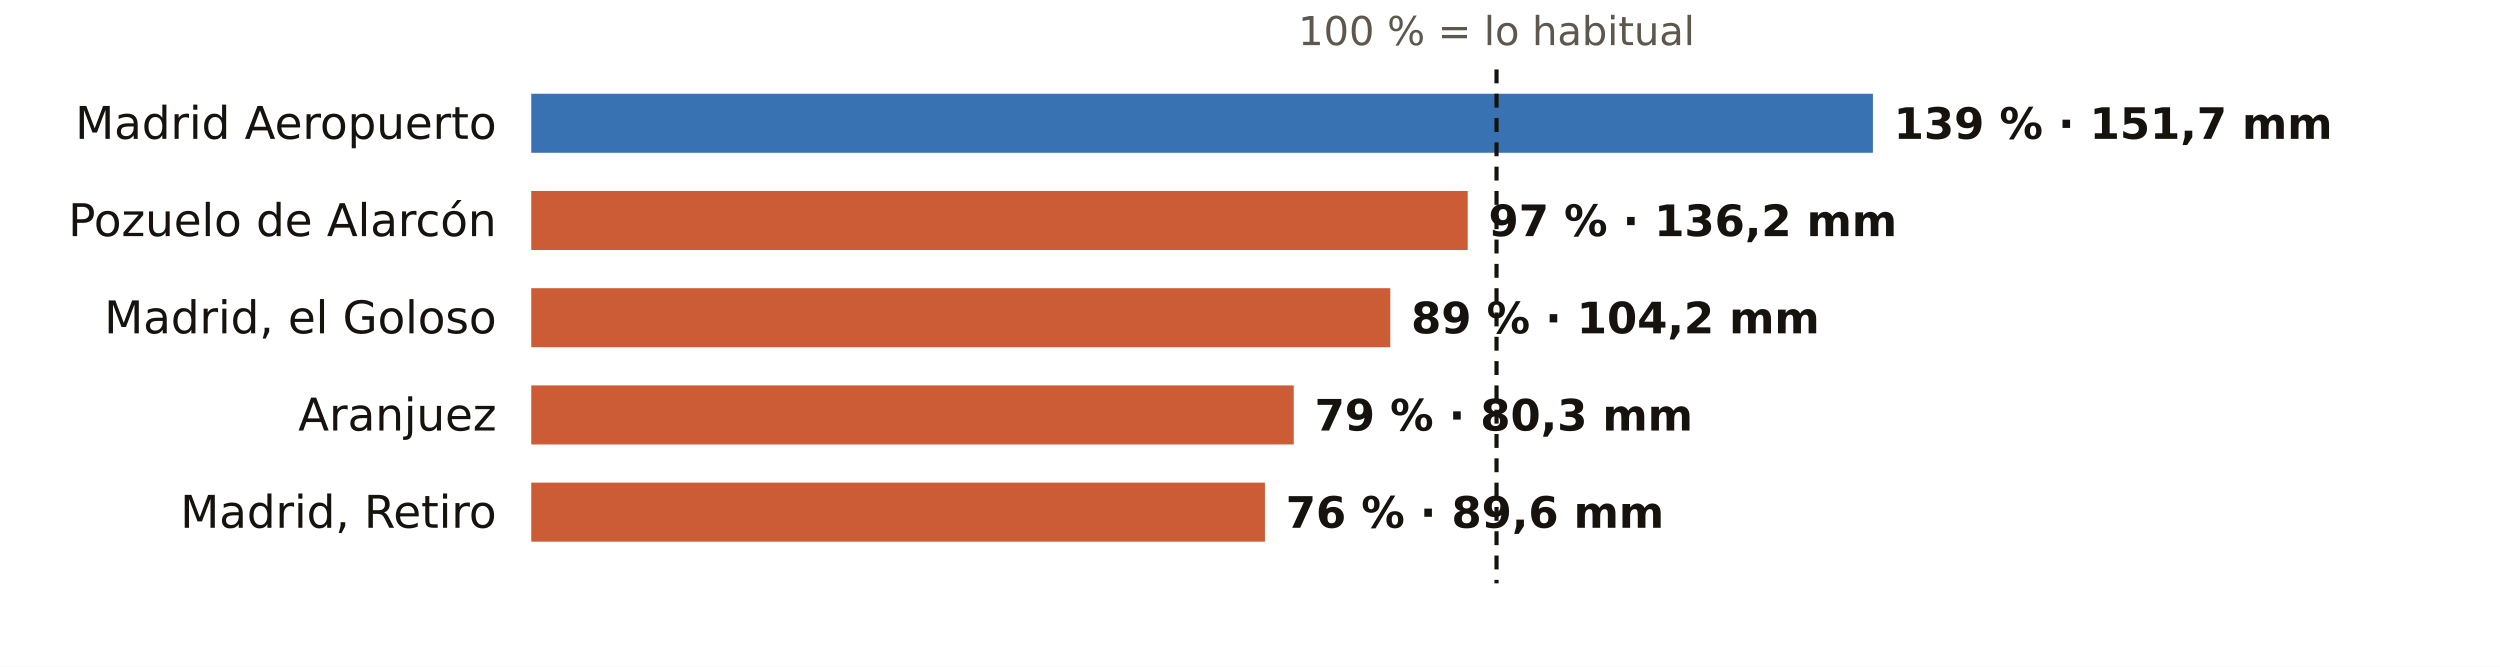
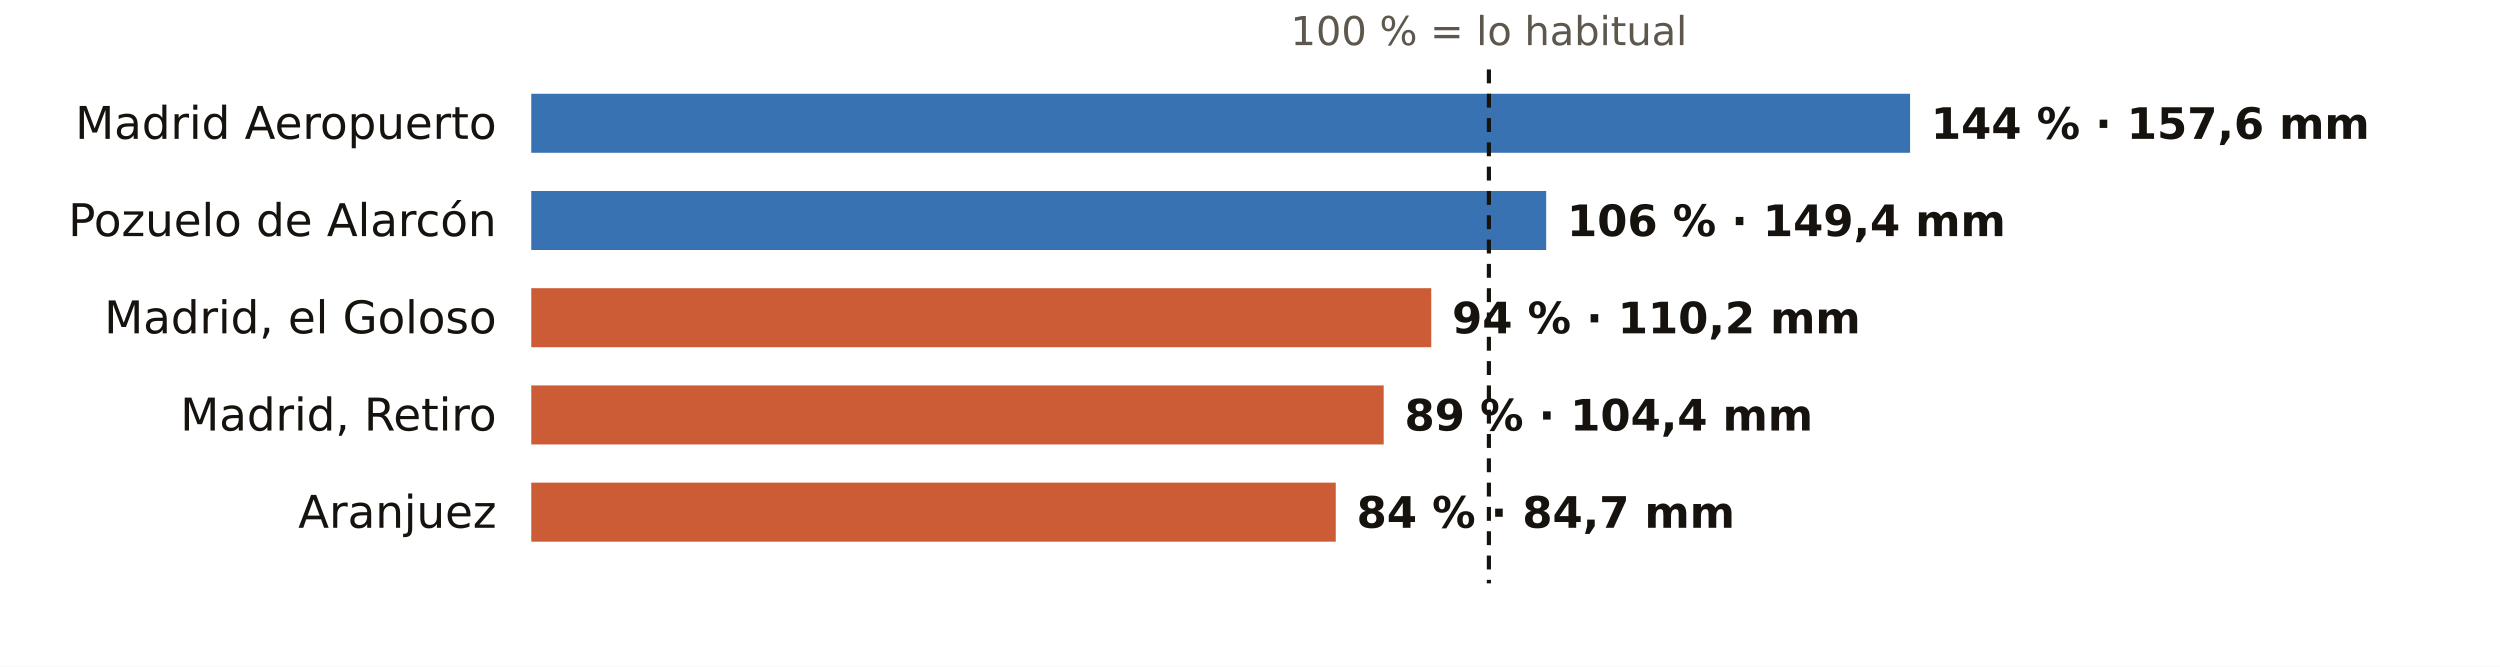
<svg xmlns="http://www.w3.org/2000/svg" viewBox="0 0 720 192" width="720" height="192" role="img" aria-label="El otoño en los pluviómetros de AEMET de Madrid: % de lo habitual">
  <rect width="720" height="192" fill="#FFFFFF" />
-   <text x="431.0" y="13.0" font-size="11.5" fill="#5E574E" text-anchor="middle" font-weight="400" font-family="Public Sans, DejaVu Sans, Arial, sans-serif">100 % = lo habitual</text>
+   <text x="428.8" y="13.0" font-size="11.5" fill="#5E574E" text-anchor="middle" font-weight="400" font-family="Public Sans, DejaVu Sans, Arial, sans-serif">100 % = lo habitual</text>
  <text x="143.0" y="40.0" font-size="13" fill="#16130F" text-anchor="end" font-weight="500" font-family="Public Sans, DejaVu Sans, Arial, sans-serif">Madrid Aeropuerto</text>
-   <rect x="153" y="27" width="386.4" height="17" fill="#1F5FA8" opacity="0.88" />
-   <text x="545.4" y="40.0" font-size="12.5" fill="#16130F" text-anchor="start" font-weight="600" font-family="Public Sans, DejaVu Sans, Arial, sans-serif">139 % · 151,7 mm</text>
+   <rect x="153" y="27" width="397.1" height="17" fill="#1F5FA8" opacity="0.88" />
+   <text x="556.1" y="40.0" font-size="12.5" fill="#16130F" text-anchor="start" font-weight="600" font-family="Public Sans, DejaVu Sans, Arial, sans-serif">144 % · 157,6 mm</text>
  <text x="143.0" y="68.0" font-size="13" fill="#16130F" text-anchor="end" font-weight="500" font-family="Public Sans, DejaVu Sans, Arial, sans-serif">Pozuelo de Alarcón</text>
-   <rect x="153" y="55" width="269.7" height="17" fill="#C4461A" opacity="0.88" />
-   <text x="428.7" y="68.0" font-size="12.5" fill="#16130F" text-anchor="start" font-weight="600" font-family="Public Sans, DejaVu Sans, Arial, sans-serif">97 % · 136,2 mm</text>
+   <rect x="153" y="55" width="292.3" height="17" fill="#1F5FA8" opacity="0.88" />
+   <text x="451.3" y="68.0" font-size="12.5" fill="#16130F" text-anchor="start" font-weight="600" font-family="Public Sans, DejaVu Sans, Arial, sans-serif">106 % · 149,4 mm</text>
  <text x="143.0" y="96.0" font-size="13" fill="#16130F" text-anchor="end" font-weight="500" font-family="Public Sans, DejaVu Sans, Arial, sans-serif">Madrid, el Goloso</text>
-   <rect x="153" y="83" width="247.4" height="17" fill="#C4461A" opacity="0.88" />
-   <text x="406.4" y="96.0" font-size="12.5" fill="#16130F" text-anchor="start" font-weight="600" font-family="Public Sans, DejaVu Sans, Arial, sans-serif">89 % · 104,2 mm</text>
-   <text x="143.0" y="124.0" font-size="13" fill="#16130F" text-anchor="end" font-weight="500" font-family="Public Sans, DejaVu Sans, Arial, sans-serif">Aranjuez</text>
-   <rect x="153" y="111" width="219.6" height="17" fill="#C4461A" opacity="0.88" />
-   <text x="378.6" y="124.0" font-size="12.5" fill="#16130F" text-anchor="start" font-weight="600" font-family="Public Sans, DejaVu Sans, Arial, sans-serif">79 % · 80,3 mm</text>
-   <text x="143.0" y="152.0" font-size="13" fill="#16130F" text-anchor="end" font-weight="500" font-family="Public Sans, DejaVu Sans, Arial, sans-serif">Madrid, Retiro</text>
-   <rect x="153" y="139" width="211.3" height="17" fill="#C4461A" opacity="0.88" />
-   <text x="370.3" y="152.0" font-size="12.5" fill="#16130F" text-anchor="start" font-weight="600" font-family="Public Sans, DejaVu Sans, Arial, sans-serif">76 % · 89,6 mm</text>
-   <line x1="431.0" x2="431.0" y1="20" y2="168" stroke="#16130F" stroke-width="1.2" stroke-dasharray="4 3" />
+   <rect x="153" y="83" width="259.2" height="17" fill="#C4461A" opacity="0.88" />
+   <text x="418.2" y="96.0" font-size="12.5" fill="#16130F" text-anchor="start" font-weight="600" font-family="Public Sans, DejaVu Sans, Arial, sans-serif">94 % · 110,2 mm</text>
+   <text x="143.0" y="124.0" font-size="13" fill="#16130F" text-anchor="end" font-weight="500" font-family="Public Sans, DejaVu Sans, Arial, sans-serif">Madrid, Retiro</text>
+   <rect x="153" y="111" width="245.5" height="17" fill="#C4461A" opacity="0.88" />
+   <text x="404.5" y="124.0" font-size="12.5" fill="#16130F" text-anchor="start" font-weight="600" font-family="Public Sans, DejaVu Sans, Arial, sans-serif">89 % · 104,4 mm</text>
+   <text x="143.0" y="152.0" font-size="13" fill="#16130F" text-anchor="end" font-weight="500" font-family="Public Sans, DejaVu Sans, Arial, sans-serif">Aranjuez</text>
+   <rect x="153" y="139" width="231.7" height="17" fill="#C4461A" opacity="0.88" />
+   <text x="390.7" y="152.0" font-size="12.5" fill="#16130F" text-anchor="start" font-weight="600" font-family="Public Sans, DejaVu Sans, Arial, sans-serif">84 % · 84,7 mm</text>
+   <line x1="428.8" x2="428.8" y1="20" y2="168" stroke="#16130F" stroke-width="1.2" stroke-dasharray="4 3" />
</svg>
